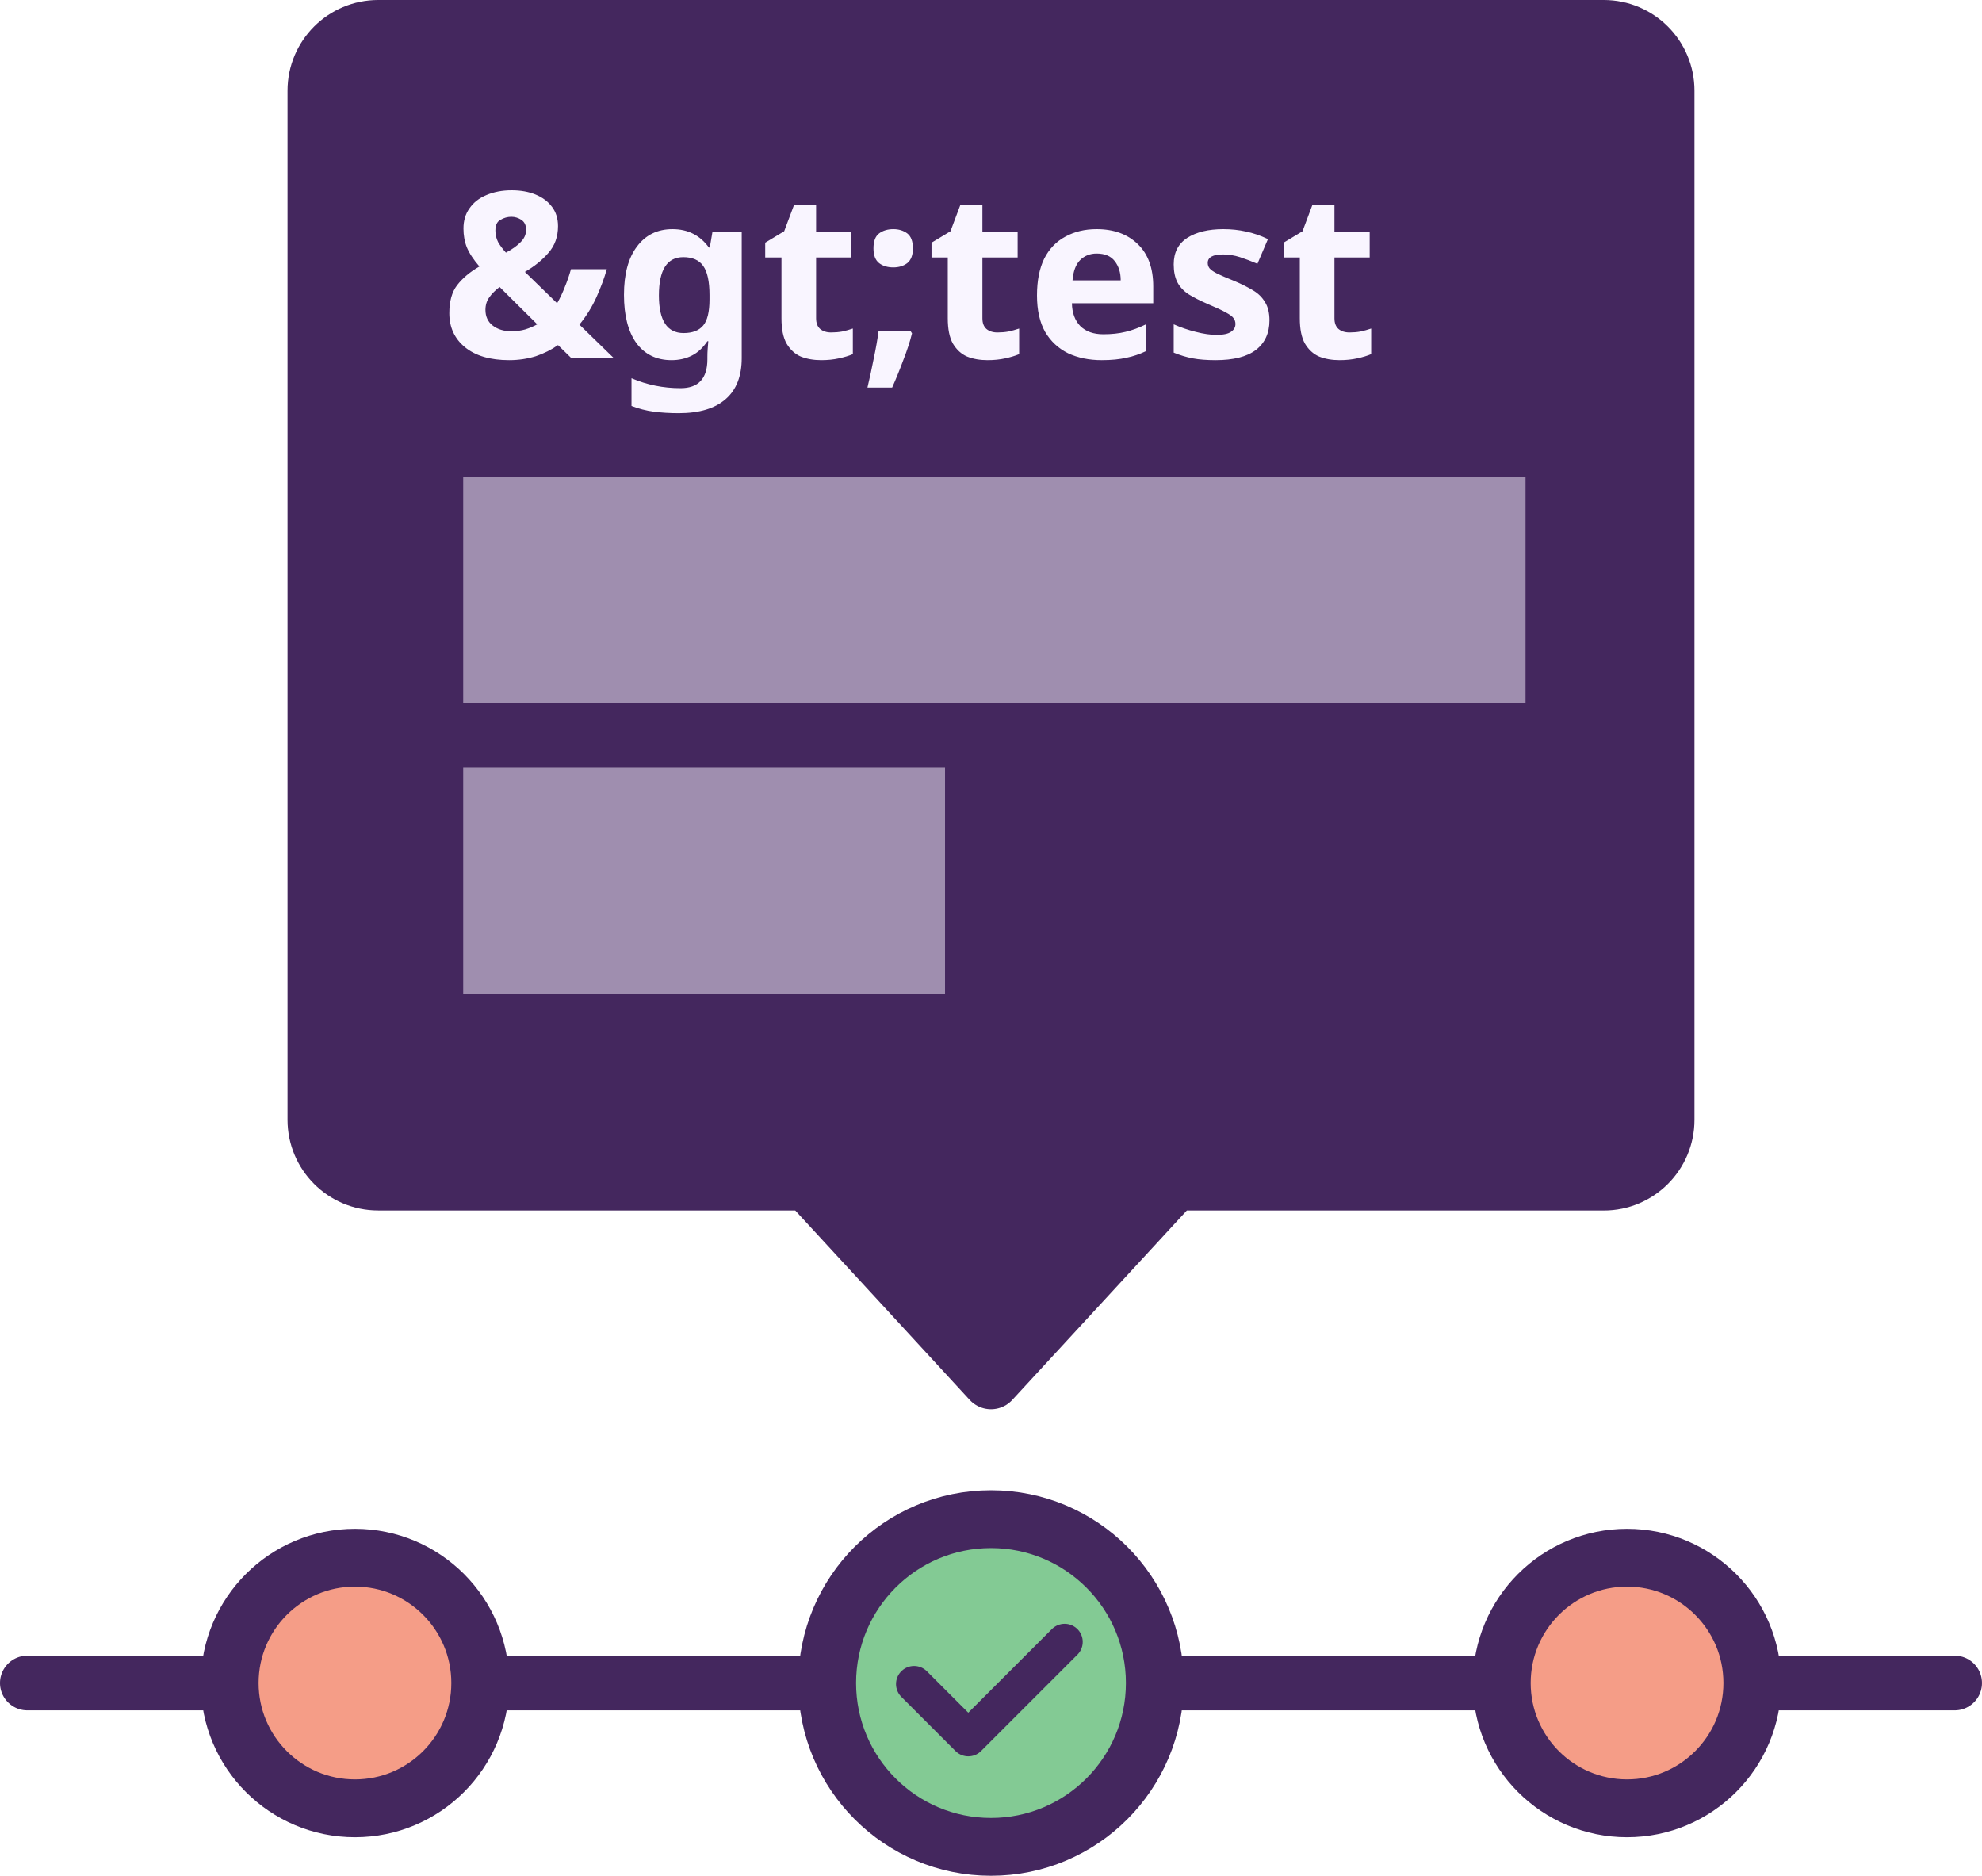
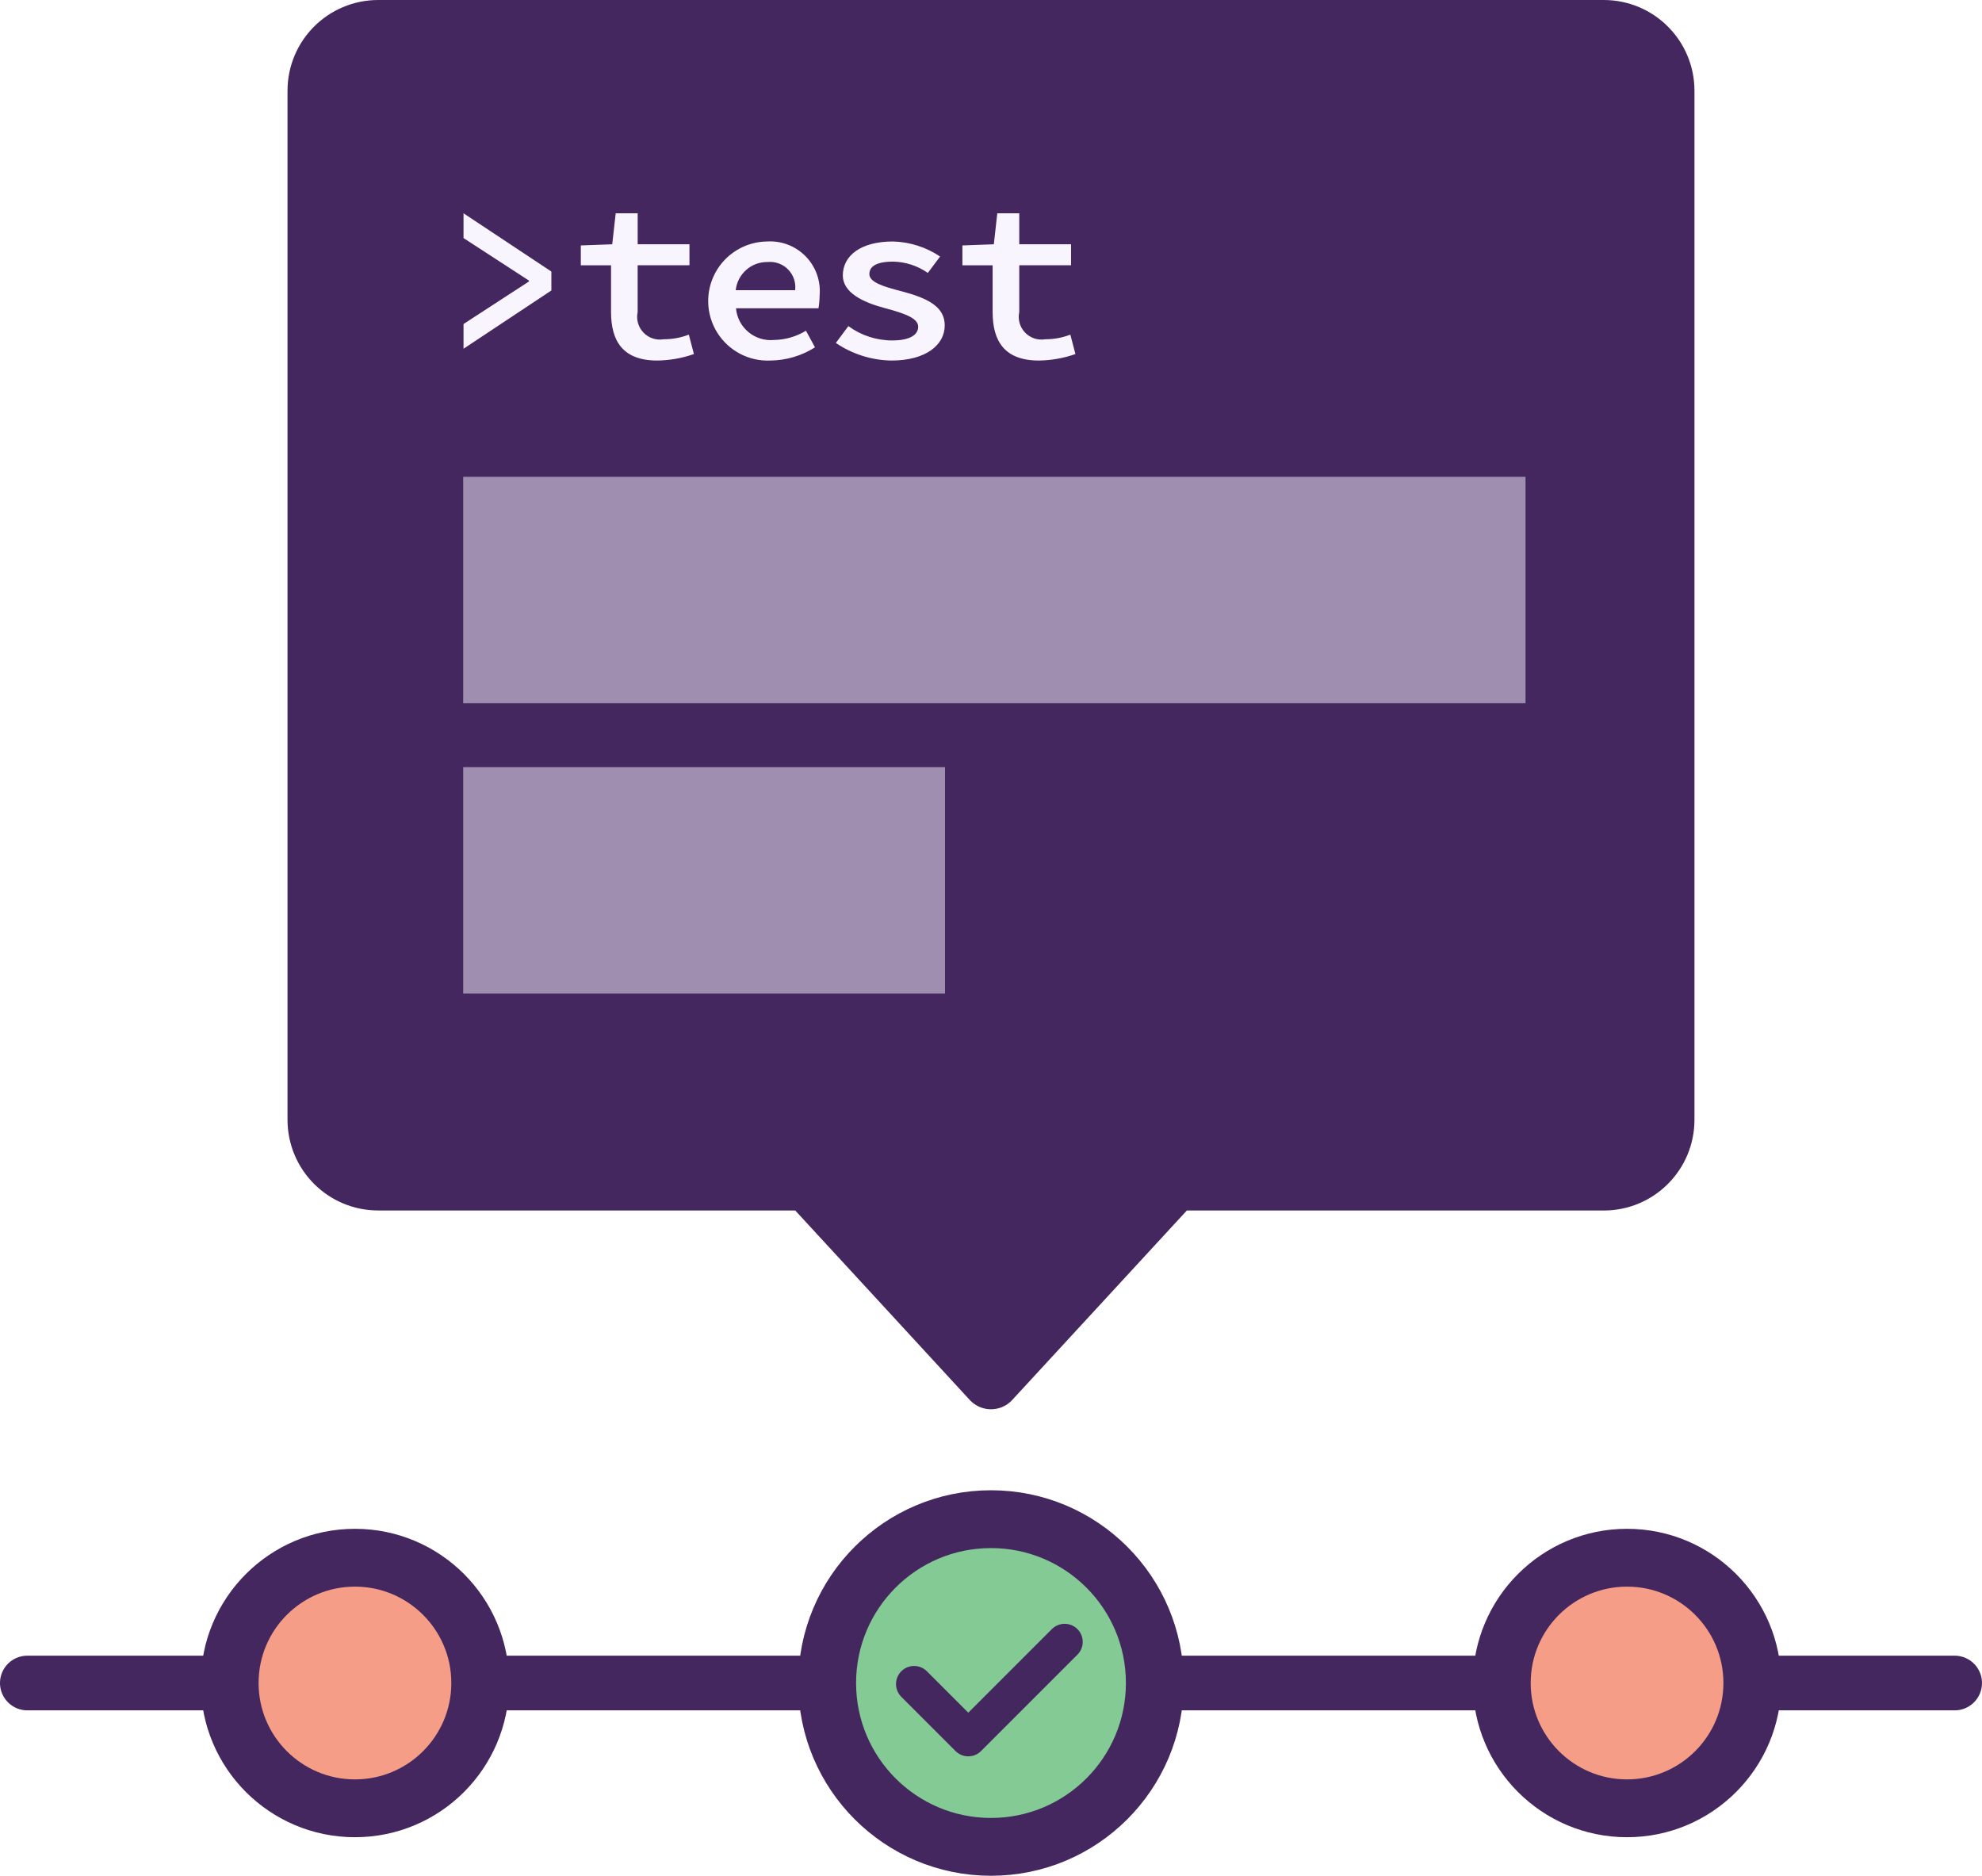
<svg xmlns="http://www.w3.org/2000/svg" data-name="Layer 1" viewBox="0 0 102.837 97.313">
  <path fill="none" stroke="#44275e" stroke-linecap="round" stroke-miterlimit="10" stroke-width="2.837" d="M101.418 87.313h-100" />
  <path d="M83.212 1.5H19.624a3.206 3.206 0 0 0-3.206 3.206v53.386a3.206 3.206 0 0 0 3.206 3.206h22.294l4.752 5.156 4.748 5.157 4.752-5.155 4.752-5.156h22.29a3.206 3.206 0 0 0 3.206-3.208V4.706A3.206 3.206 0 0 0 83.212 1.5z" fill="#44275e" stroke="#44275e" stroke-linejoin="round" stroke-width="3" />
  <circle cx="84.42" cy="87.313" r="6.5" fill="#f59d87" stroke="#44275e" stroke-linejoin="round" stroke-width="3" />
  <circle cx="51.418" cy="87.313" r="8.5" fill="#83ca94" stroke="#44275e" stroke-linejoin="round" stroke-width="3" />
  <circle cx="18.417" cy="87.313" r="6.5" fill="#f59d87" stroke="#44275e" stroke-linejoin="round" stroke-width="3" />
-   <text transform="translate(22.828 18.56)" font-size="12" fill="#f9f5ff" font-family="Source Code Pro" font-weight="700">&amp;gt;test</text>
+   <path d="M28.608 15.07l-4.558 3.023V16.81l3.395-2.207v-.047L24.05 12.35v-1.285l4.558 3.022v.983zM31.706 13.763h-1.57v-1.03l1.63-.06.18-1.608h1.14v1.607h2.687v1.09h-2.688v2.424A1.18 1.18 0 0 0 34.44 17.6a3.56 3.56 0 0 0 1.3-.24l.264 1.008a5.945 5.945 0 0 1-1.9.336c-1.787 0-2.4-1.008-2.4-2.52v-2.42zM39.793 12.528a2.578 2.578 0 0 1 2.734 2.794 4.325 4.325 0 0 1-.06.672h-4.28a1.808 1.808 0 0 0 1.978 1.643 3.273 3.273 0 0 0 1.653-.48l.468.863a4.41 4.41 0 0 1-2.3.684 3.09 3.09 0 1 1-.193-6.176zm1.463 2.528a1.31 1.31 0 0 0-1.427-1.463 1.638 1.638 0 0 0-1.656 1.463h3.082zM44.018 16.918a3.84 3.84 0 0 0 2.28.744c.922 0 1.342-.3 1.342-.708s-.552-.66-1.74-.972c-1.126-.3-2.17-.8-2.17-1.69 0-1.033.936-1.764 2.6-1.764a4.592 4.592 0 0 1 2.447.78l-.636.852a3.25 3.25 0 0 0-1.8-.588c-.91 0-1.234.276-1.234.647 0 .42.708.647 1.655.887 1.368.36 2.256.8 2.256 1.775 0 1.008-.972 1.823-2.76 1.823a5.267 5.267 0 0 1-2.89-.912zM51.505 13.763h-1.57v-1.03l1.63-.06.18-1.608h1.14v1.607h2.687v1.09h-2.687v2.424A1.18 1.18 0 0 0 54.24 17.6a3.557 3.557 0 0 0 1.295-.24l.264 1.008a5.94 5.94 0 0 1-1.896.336c-1.787 0-2.4-1.008-2.4-2.52v-2.42z" fill="#f9f5ff" />
  <path fill="#f9f5ff" opacity=".5" d="M24.033 24.736h55.12v11.747h-55.12zM24.033 39.797h25v11.747h-25z" />
  <path d="M47.428 87.366l2.812 2.813 5-5" fill="none" stroke="#44275e" stroke-linecap="round" stroke-linejoin="round" stroke-width="1.875" />
</svg>
